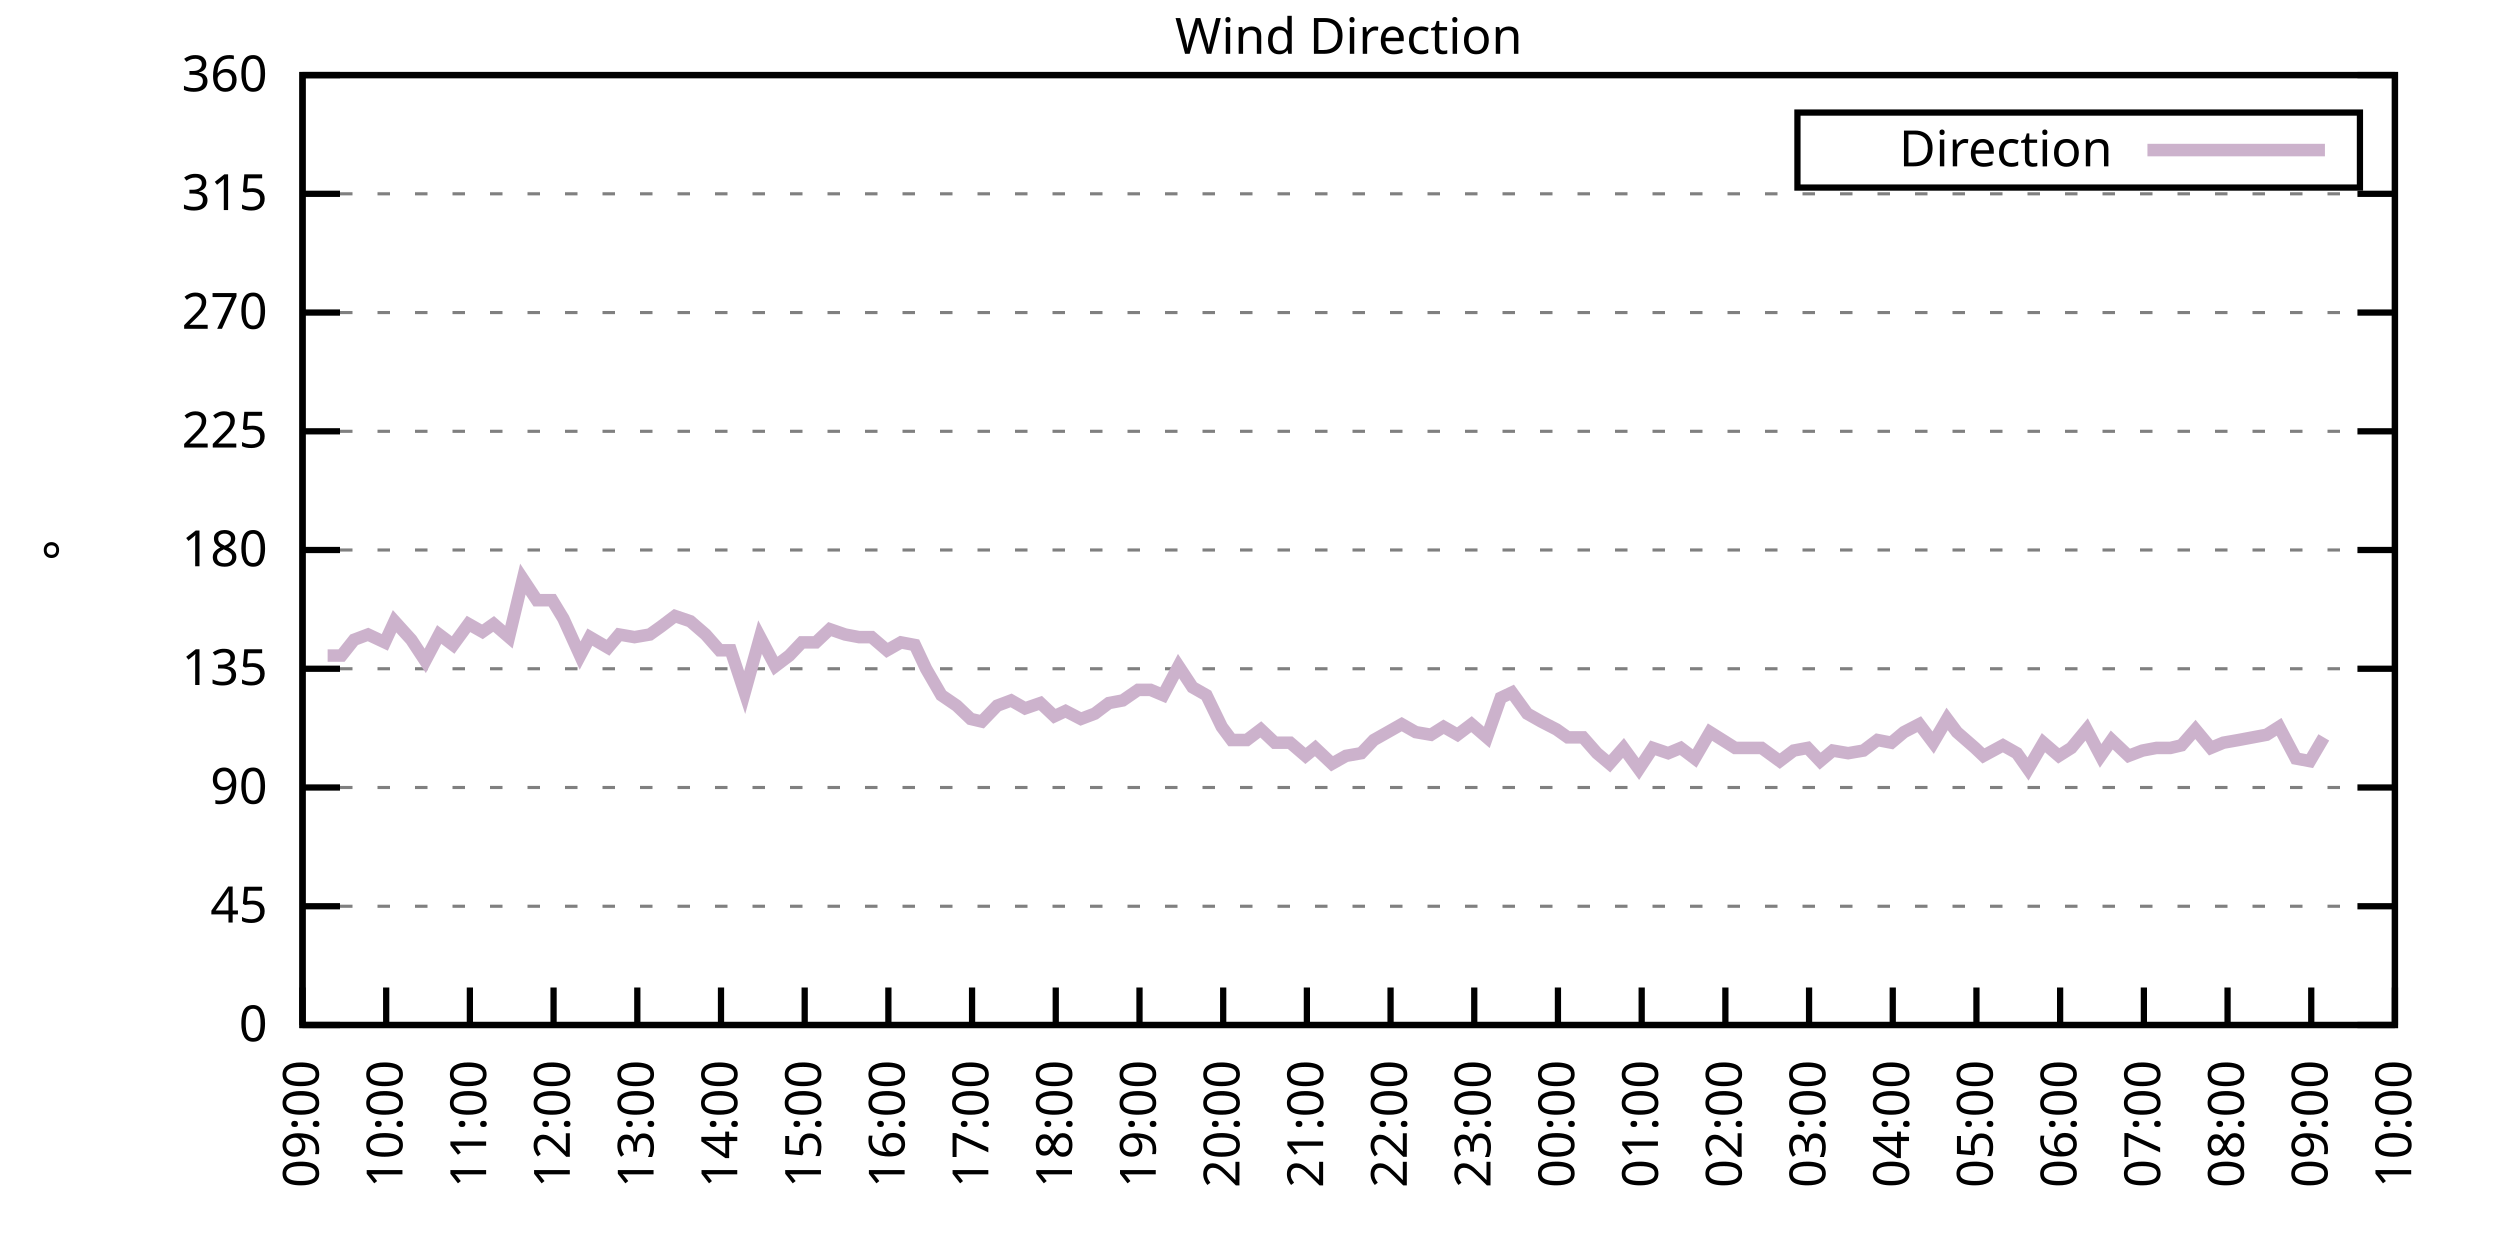
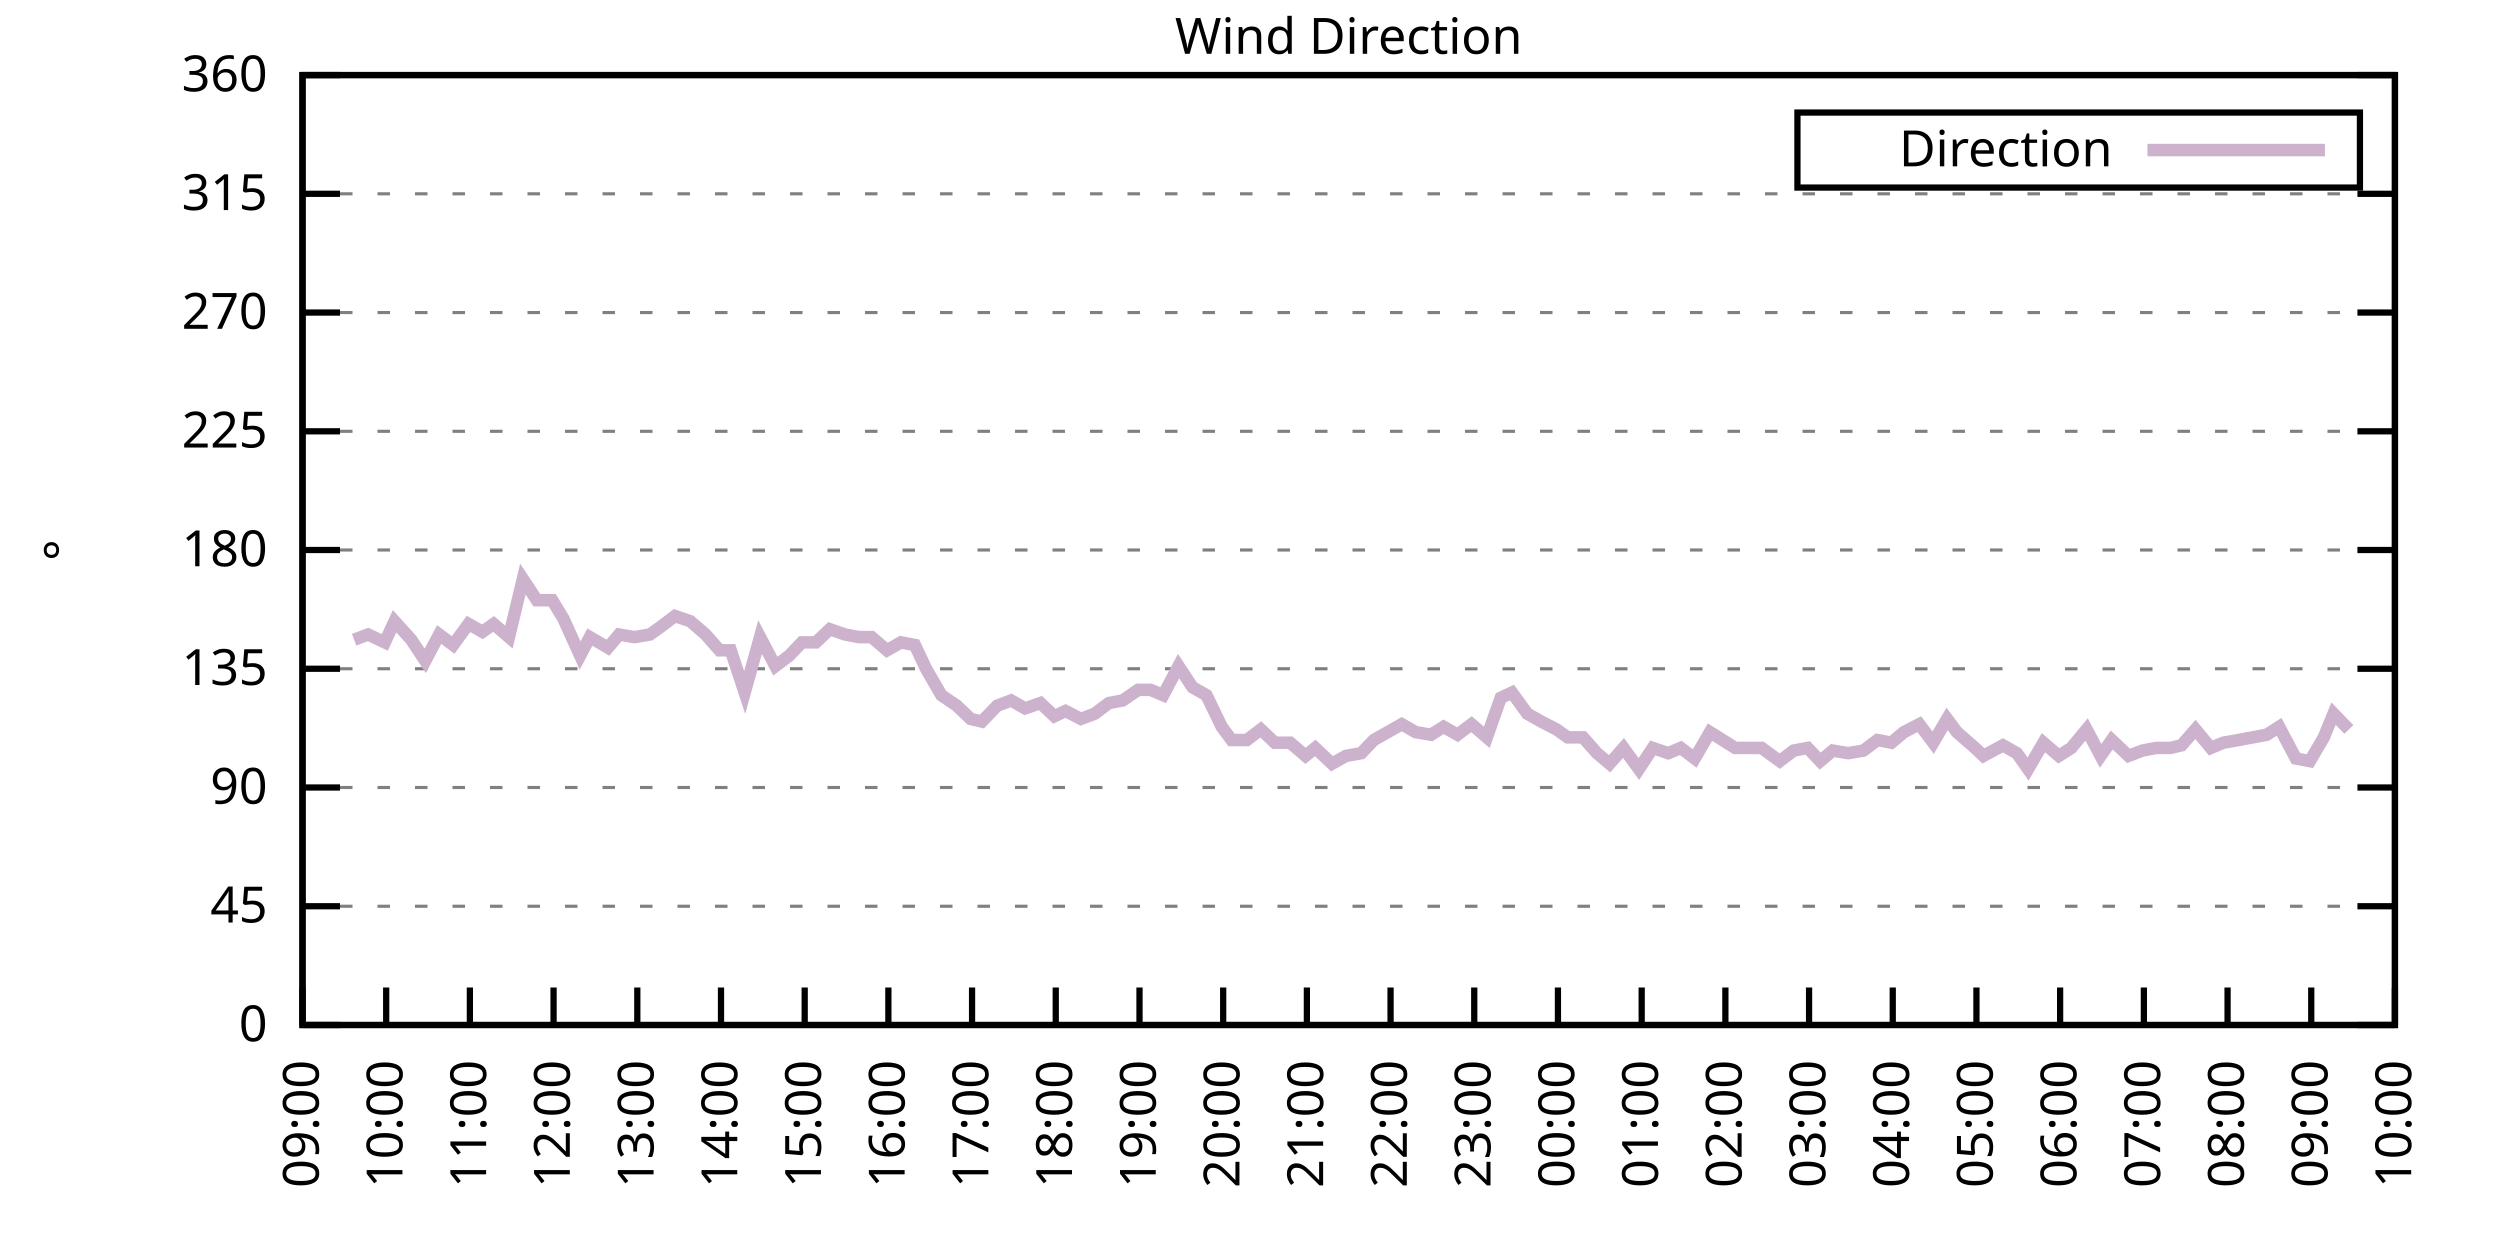
<svg xmlns="http://www.w3.org/2000/svg" xmlns:xlink="http://www.w3.org/1999/xlink" width="400" height="200" viewBox="0 0 400 200">
  <g id="gnuplot_canvas">
    <rect x="0" y="0" width="400" height="200" fill="none" />
    <defs>
      <circle id="gpDot" r="0.5" stroke-width="0.5" stroke="currentColor" />
      <path id="gpPt0" stroke-width="0.333" stroke="currentColor" d="M-1,0 h2 M0,-1 v2" />
      <path id="gpPt1" stroke-width="0.333" stroke="currentColor" d="M-1,-1 L1,1 M1,-1 L-1,1" />
      <path id="gpPt2" stroke-width="0.333" stroke="currentColor" d="M-1,0 L1,0 M0,-1 L0,1 M-1,-1 L1,1 M-1,1 L1,-1" />
      <rect id="gpPt3" stroke-width="0.333" stroke="currentColor" x="-1" y="-1" width="2" height="2" />
      <rect id="gpPt4" stroke-width="0.333" stroke="currentColor" fill="currentColor" x="-1" y="-1" width="2" height="2" />
      <circle id="gpPt5" stroke-width="0.333" stroke="currentColor" cx="0" cy="0" r="1" />
      <use xlink:href="#gpPt5" id="gpPt6" fill="currentColor" stroke="none" />
      <path id="gpPt7" stroke-width="0.333" stroke="currentColor" d="M0,-1.33 L-1.33,0.67 L1.33,0.67 z" />
      <use xlink:href="#gpPt7" id="gpPt8" fill="currentColor" stroke="none" />
      <use xlink:href="#gpPt7" id="gpPt9" stroke="currentColor" transform="rotate(180)" />
      <use xlink:href="#gpPt9" id="gpPt10" fill="currentColor" stroke="none" />
      <use xlink:href="#gpPt3" id="gpPt11" stroke="currentColor" transform="rotate(45)" />
      <use xlink:href="#gpPt11" id="gpPt12" fill="currentColor" stroke="none" />
      <path id="gpPt13" stroke-width="0.333" stroke="currentColor" d="M0,1.330 L1.265,0.411 L0.782,-1.067 L-0.782,-1.076 L-1.265,0.411 z" />
      <use xlink:href="#gpPt13" id="gpPt14" fill="currentColor" stroke="none" />
      <filter id="textbox" filterUnits="objectBoundingBox" x="0" y="0" height="1" width="1">
        <feFlood flood-color="white" flood-opacity="1" result="bgnd" />
        <feComposite in="SourceGraphic" in2="bgnd" operator="atop" />
      </filter>
      <filter id="greybox" filterUnits="objectBoundingBox" x="0" y="0" height="1" width="1">
        <feFlood flood-color="lightgrey" flood-opacity="1" result="grey" />
        <feComposite in="SourceGraphic" in2="grey" operator="atop" />
      </filter>
    </defs>
    <g fill="none" color="white" stroke="currentColor" stroke-width="1.00" stroke-linecap="butt" stroke-linejoin="miter">
</g>
    <g fill="none" color="black" stroke="currentColor" stroke-width="1.00" stroke-linecap="butt" stroke-linejoin="miter">
      <g stroke="none" shape-rendering="crispEdges">
        <polygon fill="rgb(255, 255, 255)" points="48.40,164.00 383.18,164.00 383.18,12.02 48.40,12.02 " />
      </g>
    </g>
    <g fill="none" color="black" stroke="currentColor" stroke-width="1.00" stroke-linecap="butt" stroke-linejoin="miter">
</g>
    <g fill="none" color="black" stroke="black" stroke-width="0.50" stroke-linecap="butt" stroke-linejoin="miter">
</g>
    <g fill="none" color="gray" stroke="currentColor" stroke-width="0.50" stroke-linecap="butt" stroke-linejoin="miter">
      <path stroke="gray" stroke-dasharray="2,4" class="gridline" d="M48.40,164.00 L383.19,164.00  " />
    </g>
    <g fill="none" color="gray" stroke="gray" stroke-width="1.00" stroke-linecap="butt" stroke-linejoin="miter">
</g>
    <g fill="none" color="black" stroke="currentColor" stroke-width="1.00" stroke-linecap="butt" stroke-linejoin="miter">
      <path stroke="black" d="M48.40,164.00 L54.40,164.00 M383.19,164.00 L377.19,164.00  " />
      <g transform="translate(42.80,166.60)" stroke="none" fill="black" font-family="Sans" font-size="8.00" text-anchor="end">
        <text>
          <tspan font-family="Sans"> 0</tspan>
        </text>
      </g>
    </g>
    <g fill="none" color="black" stroke="currentColor" stroke-width="1.00" stroke-linecap="butt" stroke-linejoin="miter">
</g>
    <g fill="none" color="black" stroke="black" stroke-width="0.50" stroke-linecap="butt" stroke-linejoin="miter">
</g>
    <g fill="none" color="gray" stroke="currentColor" stroke-width="0.50" stroke-linecap="butt" stroke-linejoin="miter">
      <path stroke="gray" stroke-dasharray="2,4" class="gridline" d="M48.40,145.00 L383.19,145.00  " />
    </g>
    <g fill="none" color="gray" stroke="gray" stroke-width="1.00" stroke-linecap="butt" stroke-linejoin="miter">
</g>
    <g fill="none" color="black" stroke="currentColor" stroke-width="1.00" stroke-linecap="butt" stroke-linejoin="miter">
      <path stroke="black" d="M48.40,145.00 L54.40,145.00 M383.19,145.00 L377.19,145.00  " />
      <g transform="translate(42.80,147.60)" stroke="none" fill="black" font-family="Sans" font-size="8.00" text-anchor="end">
        <text>
          <tspan font-family="Sans"> 45</tspan>
        </text>
      </g>
    </g>
    <g fill="none" color="black" stroke="currentColor" stroke-width="1.00" stroke-linecap="butt" stroke-linejoin="miter">
</g>
    <g fill="none" color="black" stroke="black" stroke-width="0.50" stroke-linecap="butt" stroke-linejoin="miter">
</g>
    <g fill="none" color="gray" stroke="currentColor" stroke-width="0.50" stroke-linecap="butt" stroke-linejoin="miter">
      <path stroke="gray" stroke-dasharray="2,4" class="gridline" d="M48.40,126.00 L383.19,126.00  " />
    </g>
    <g fill="none" color="gray" stroke="gray" stroke-width="1.00" stroke-linecap="butt" stroke-linejoin="miter">
</g>
    <g fill="none" color="black" stroke="currentColor" stroke-width="1.00" stroke-linecap="butt" stroke-linejoin="miter">
      <path stroke="black" d="M48.40,126.00 L54.40,126.00 M383.19,126.00 L377.19,126.00  " />
      <g transform="translate(42.80,128.60)" stroke="none" fill="black" font-family="Sans" font-size="8.00" text-anchor="end">
        <text>
          <tspan font-family="Sans"> 90</tspan>
        </text>
      </g>
    </g>
    <g fill="none" color="black" stroke="currentColor" stroke-width="1.00" stroke-linecap="butt" stroke-linejoin="miter">
</g>
    <g fill="none" color="black" stroke="black" stroke-width="0.50" stroke-linecap="butt" stroke-linejoin="miter">
</g>
    <g fill="none" color="gray" stroke="currentColor" stroke-width="0.50" stroke-linecap="butt" stroke-linejoin="miter">
      <path stroke="gray" stroke-dasharray="2,4" class="gridline" d="M48.40,107.00 L383.19,107.00  " />
    </g>
    <g fill="none" color="gray" stroke="gray" stroke-width="1.00" stroke-linecap="butt" stroke-linejoin="miter">
</g>
    <g fill="none" color="black" stroke="currentColor" stroke-width="1.00" stroke-linecap="butt" stroke-linejoin="miter">
      <path stroke="black" d="M48.40,107.00 L54.40,107.00 M383.19,107.00 L377.19,107.00  " />
      <g transform="translate(42.80,109.60)" stroke="none" fill="black" font-family="Sans" font-size="8.00" text-anchor="end">
        <text>
          <tspan font-family="Sans"> 135</tspan>
        </text>
      </g>
    </g>
    <g fill="none" color="black" stroke="currentColor" stroke-width="1.00" stroke-linecap="butt" stroke-linejoin="miter">
</g>
    <g fill="none" color="black" stroke="black" stroke-width="0.50" stroke-linecap="butt" stroke-linejoin="miter">
</g>
    <g fill="none" color="gray" stroke="currentColor" stroke-width="0.50" stroke-linecap="butt" stroke-linejoin="miter">
      <path stroke="gray" stroke-dasharray="2,4" class="gridline" d="M48.40,88.00 L383.19,88.00  " />
    </g>
    <g fill="none" color="gray" stroke="gray" stroke-width="1.00" stroke-linecap="butt" stroke-linejoin="miter">
</g>
    <g fill="none" color="black" stroke="currentColor" stroke-width="1.00" stroke-linecap="butt" stroke-linejoin="miter">
      <path stroke="black" d="M48.40,88.00 L54.40,88.00 M383.19,88.00 L377.19,88.00  " />
      <g transform="translate(42.80,90.60)" stroke="none" fill="black" font-family="Sans" font-size="8.00" text-anchor="end">
        <text>
          <tspan font-family="Sans"> 180</tspan>
        </text>
      </g>
    </g>
    <g fill="none" color="black" stroke="currentColor" stroke-width="1.00" stroke-linecap="butt" stroke-linejoin="miter">
</g>
    <g fill="none" color="black" stroke="black" stroke-width="0.50" stroke-linecap="butt" stroke-linejoin="miter">
</g>
    <g fill="none" color="gray" stroke="currentColor" stroke-width="0.50" stroke-linecap="butt" stroke-linejoin="miter">
      <path stroke="gray" stroke-dasharray="2,4" class="gridline" d="M48.40,69.01 L383.19,69.01  " />
    </g>
    <g fill="none" color="gray" stroke="gray" stroke-width="1.00" stroke-linecap="butt" stroke-linejoin="miter">
</g>
    <g fill="none" color="black" stroke="currentColor" stroke-width="1.00" stroke-linecap="butt" stroke-linejoin="miter">
      <path stroke="black" d="M48.40,69.01 L54.40,69.01 M383.19,69.01 L377.19,69.01  " />
      <g transform="translate(42.80,71.61)" stroke="none" fill="black" font-family="Sans" font-size="8.00" text-anchor="end">
        <text>
          <tspan font-family="Sans"> 225</tspan>
        </text>
      </g>
    </g>
    <g fill="none" color="black" stroke="currentColor" stroke-width="1.00" stroke-linecap="butt" stroke-linejoin="miter">
</g>
    <g fill="none" color="black" stroke="black" stroke-width="0.50" stroke-linecap="butt" stroke-linejoin="miter">
</g>
    <g fill="none" color="gray" stroke="currentColor" stroke-width="0.50" stroke-linecap="butt" stroke-linejoin="miter">
      <path stroke="gray" stroke-dasharray="2,4" class="gridline" d="M48.40,50.01 L383.19,50.01  " />
    </g>
    <g fill="none" color="gray" stroke="gray" stroke-width="1.00" stroke-linecap="butt" stroke-linejoin="miter">
</g>
    <g fill="none" color="black" stroke="currentColor" stroke-width="1.00" stroke-linecap="butt" stroke-linejoin="miter">
      <path stroke="black" d="M48.40,50.01 L54.40,50.01 M383.19,50.01 L377.19,50.01  " />
      <g transform="translate(42.80,52.61)" stroke="none" fill="black" font-family="Sans" font-size="8.00" text-anchor="end">
        <text>
          <tspan font-family="Sans"> 270</tspan>
        </text>
      </g>
    </g>
    <g fill="none" color="black" stroke="currentColor" stroke-width="1.00" stroke-linecap="butt" stroke-linejoin="miter">
</g>
    <g fill="none" color="black" stroke="black" stroke-width="0.50" stroke-linecap="butt" stroke-linejoin="miter">
</g>
    <g fill="none" color="gray" stroke="currentColor" stroke-width="0.50" stroke-linecap="butt" stroke-linejoin="miter">
      <path stroke="gray" stroke-dasharray="2,4" class="gridline" d="M48.40,31.01 L383.19,31.01  " />
    </g>
    <g fill="none" color="gray" stroke="gray" stroke-width="1.00" stroke-linecap="butt" stroke-linejoin="miter">
</g>
    <g fill="none" color="black" stroke="currentColor" stroke-width="1.00" stroke-linecap="butt" stroke-linejoin="miter">
      <path stroke="black" d="M48.40,31.01 L54.40,31.01 M383.19,31.01 L377.19,31.01  " />
      <g transform="translate(42.80,33.61)" stroke="none" fill="black" font-family="Sans" font-size="8.00" text-anchor="end">
        <text>
          <tspan font-family="Sans"> 315</tspan>
        </text>
      </g>
    </g>
    <g fill="none" color="black" stroke="currentColor" stroke-width="1.00" stroke-linecap="butt" stroke-linejoin="miter">
</g>
    <g fill="none" color="black" stroke="black" stroke-width="0.50" stroke-linecap="butt" stroke-linejoin="miter">
</g>
    <g fill="none" color="gray" stroke="currentColor" stroke-width="0.50" stroke-linecap="butt" stroke-linejoin="miter">
      <path stroke="gray" stroke-dasharray="2,4" class="gridline" d="M48.40,12.01 L383.19,12.01  " />
    </g>
    <g fill="none" color="gray" stroke="gray" stroke-width="1.00" stroke-linecap="butt" stroke-linejoin="miter">
</g>
    <g fill="none" color="black" stroke="currentColor" stroke-width="1.00" stroke-linecap="butt" stroke-linejoin="miter">
      <path stroke="black" d="M48.40,12.01 L54.40,12.01 M383.19,12.01 L377.19,12.01  " />
      <g transform="translate(42.80,14.61)" stroke="none" fill="black" font-family="Sans" font-size="8.00" text-anchor="end">
        <text>
          <tspan font-family="Sans"> 360</tspan>
        </text>
      </g>
    </g>
    <g fill="none" color="black" stroke="currentColor" stroke-width="1.00" stroke-linecap="butt" stroke-linejoin="miter">
      <path stroke="black" d="M48.40,164.00 L48.40,158.00  " />
      <g transform="translate(51.00,169.60) rotate(270.00)" stroke="none" fill="black" font-family="Sans" font-size="8.00" text-anchor="end">
        <text>
          <tspan font-family="Sans">09:00</tspan>
        </text>
      </g>
    </g>
    <g fill="none" color="black" stroke="currentColor" stroke-width="1.00" stroke-linecap="butt" stroke-linejoin="miter">
      <path stroke="black" d="M61.79,164.00 L61.79,158.00  " />
      <g transform="translate(64.39,169.60) rotate(270.00)" stroke="none" fill="black" font-family="Sans" font-size="8.00" text-anchor="end">
        <text>
          <tspan font-family="Sans">10:00</tspan>
        </text>
      </g>
    </g>
    <g fill="none" color="black" stroke="currentColor" stroke-width="1.00" stroke-linecap="butt" stroke-linejoin="miter">
      <path stroke="black" d="M75.18,164.00 L75.18,158.00  " />
      <g transform="translate(77.78,169.60) rotate(270.00)" stroke="none" fill="black" font-family="Sans" font-size="8.00" text-anchor="end">
        <text>
          <tspan font-family="Sans">11:00</tspan>
        </text>
      </g>
    </g>
    <g fill="none" color="black" stroke="currentColor" stroke-width="1.00" stroke-linecap="butt" stroke-linejoin="miter">
      <path stroke="black" d="M88.57,164.00 L88.57,158.00  " />
      <g transform="translate(91.17,169.60) rotate(270.00)" stroke="none" fill="black" font-family="Sans" font-size="8.00" text-anchor="end">
        <text>
          <tspan font-family="Sans">12:00</tspan>
        </text>
      </g>
    </g>
    <g fill="none" color="black" stroke="currentColor" stroke-width="1.00" stroke-linecap="butt" stroke-linejoin="miter">
      <path stroke="black" d="M101.97,164.00 L101.97,158.00  " />
      <g transform="translate(104.57,169.60) rotate(270.00)" stroke="none" fill="black" font-family="Sans" font-size="8.00" text-anchor="end">
        <text>
          <tspan font-family="Sans">13:00</tspan>
        </text>
      </g>
    </g>
    <g fill="none" color="black" stroke="currentColor" stroke-width="1.00" stroke-linecap="butt" stroke-linejoin="miter">
      <path stroke="black" d="M115.36,164.00 L115.36,158.00  " />
      <g transform="translate(117.96,169.60) rotate(270.00)" stroke="none" fill="black" font-family="Sans" font-size="8.00" text-anchor="end">
        <text>
          <tspan font-family="Sans">14:00</tspan>
        </text>
      </g>
    </g>
    <g fill="none" color="black" stroke="currentColor" stroke-width="1.00" stroke-linecap="butt" stroke-linejoin="miter">
      <path stroke="black" d="M128.75,164.00 L128.75,158.00  " />
      <g transform="translate(131.35,169.60) rotate(270.00)" stroke="none" fill="black" font-family="Sans" font-size="8.00" text-anchor="end">
        <text>
          <tspan font-family="Sans">15:00</tspan>
        </text>
      </g>
    </g>
    <g fill="none" color="black" stroke="currentColor" stroke-width="1.00" stroke-linecap="butt" stroke-linejoin="miter">
      <path stroke="black" d="M142.14,164.00 L142.14,158.00  " />
      <g transform="translate(144.74,169.60) rotate(270.00)" stroke="none" fill="black" font-family="Sans" font-size="8.00" text-anchor="end">
        <text>
          <tspan font-family="Sans">16:00</tspan>
        </text>
      </g>
    </g>
    <g fill="none" color="black" stroke="currentColor" stroke-width="1.00" stroke-linecap="butt" stroke-linejoin="miter">
      <path stroke="black" d="M155.53,164.00 L155.53,158.00  " />
      <g transform="translate(158.13,169.60) rotate(270.00)" stroke="none" fill="black" font-family="Sans" font-size="8.00" text-anchor="end">
        <text>
          <tspan font-family="Sans">17:00</tspan>
        </text>
      </g>
    </g>
    <g fill="none" color="black" stroke="currentColor" stroke-width="1.00" stroke-linecap="butt" stroke-linejoin="miter">
      <path stroke="black" d="M168.92,164.00 L168.92,158.00  " />
      <g transform="translate(171.52,169.60) rotate(270.00)" stroke="none" fill="black" font-family="Sans" font-size="8.00" text-anchor="end">
        <text>
          <tspan font-family="Sans">18:00</tspan>
        </text>
      </g>
    </g>
    <g fill="none" color="black" stroke="currentColor" stroke-width="1.00" stroke-linecap="butt" stroke-linejoin="miter">
      <path stroke="black" d="M182.32,164.00 L182.32,158.00  " />
      <g transform="translate(184.92,169.60) rotate(270.00)" stroke="none" fill="black" font-family="Sans" font-size="8.00" text-anchor="end">
        <text>
          <tspan font-family="Sans">19:00</tspan>
        </text>
      </g>
    </g>
    <g fill="none" color="black" stroke="currentColor" stroke-width="1.00" stroke-linecap="butt" stroke-linejoin="miter">
      <path stroke="black" d="M195.71,164.00 L195.71,158.00  " />
      <g transform="translate(198.31,169.60) rotate(270.00)" stroke="none" fill="black" font-family="Sans" font-size="8.00" text-anchor="end">
        <text>
          <tspan font-family="Sans">20:00</tspan>
        </text>
      </g>
    </g>
    <g fill="none" color="black" stroke="currentColor" stroke-width="1.00" stroke-linecap="butt" stroke-linejoin="miter">
      <path stroke="black" d="M209.10,164.00 L209.10,158.00  " />
      <g transform="translate(211.70,169.60) rotate(270.00)" stroke="none" fill="black" font-family="Sans" font-size="8.00" text-anchor="end">
        <text>
          <tspan font-family="Sans">21:00</tspan>
        </text>
      </g>
    </g>
    <g fill="none" color="black" stroke="currentColor" stroke-width="1.00" stroke-linecap="butt" stroke-linejoin="miter">
      <path stroke="black" d="M222.49,164.00 L222.49,158.00  " />
      <g transform="translate(225.09,169.60) rotate(270.00)" stroke="none" fill="black" font-family="Sans" font-size="8.00" text-anchor="end">
        <text>
          <tspan font-family="Sans">22:00</tspan>
        </text>
      </g>
    </g>
    <g fill="none" color="black" stroke="currentColor" stroke-width="1.00" stroke-linecap="butt" stroke-linejoin="miter">
      <path stroke="black" d="M235.88,164.00 L235.88,158.00  " />
      <g transform="translate(238.48,169.60) rotate(270.00)" stroke="none" fill="black" font-family="Sans" font-size="8.00" text-anchor="end">
        <text>
          <tspan font-family="Sans">23:00</tspan>
        </text>
      </g>
    </g>
    <g fill="none" color="black" stroke="currentColor" stroke-width="1.00" stroke-linecap="butt" stroke-linejoin="miter">
      <path stroke="black" d="M249.27,164.00 L249.27,158.00  " />
      <g transform="translate(251.87,169.60) rotate(270.00)" stroke="none" fill="black" font-family="Sans" font-size="8.00" text-anchor="end">
        <text>
          <tspan font-family="Sans">00:00</tspan>
        </text>
      </g>
    </g>
    <g fill="none" color="black" stroke="currentColor" stroke-width="1.00" stroke-linecap="butt" stroke-linejoin="miter">
      <path stroke="black" d="M262.67,164.00 L262.67,158.00  " />
      <g transform="translate(265.27,169.60) rotate(270.00)" stroke="none" fill="black" font-family="Sans" font-size="8.00" text-anchor="end">
        <text>
          <tspan font-family="Sans">01:00</tspan>
        </text>
      </g>
    </g>
    <g fill="none" color="black" stroke="currentColor" stroke-width="1.00" stroke-linecap="butt" stroke-linejoin="miter">
      <path stroke="black" d="M276.06,164.00 L276.06,158.00  " />
      <g transform="translate(278.66,169.60) rotate(270.00)" stroke="none" fill="black" font-family="Sans" font-size="8.00" text-anchor="end">
        <text>
          <tspan font-family="Sans">02:00</tspan>
        </text>
      </g>
    </g>
    <g fill="none" color="black" stroke="currentColor" stroke-width="1.00" stroke-linecap="butt" stroke-linejoin="miter">
      <path stroke="black" d="M289.45,164.00 L289.45,158.00  " />
      <g transform="translate(292.05,169.60) rotate(270.00)" stroke="none" fill="black" font-family="Sans" font-size="8.00" text-anchor="end">
        <text>
          <tspan font-family="Sans">03:00</tspan>
        </text>
      </g>
    </g>
    <g fill="none" color="black" stroke="currentColor" stroke-width="1.00" stroke-linecap="butt" stroke-linejoin="miter">
      <path stroke="black" d="M302.84,164.00 L302.84,158.00  " />
      <g transform="translate(305.44,169.60) rotate(270.00)" stroke="none" fill="black" font-family="Sans" font-size="8.00" text-anchor="end">
        <text>
          <tspan font-family="Sans">04:00</tspan>
        </text>
      </g>
    </g>
    <g fill="none" color="black" stroke="currentColor" stroke-width="1.00" stroke-linecap="butt" stroke-linejoin="miter">
      <path stroke="black" d="M316.23,164.00 L316.23,158.00  " />
      <g transform="translate(318.83,169.60) rotate(270.00)" stroke="none" fill="black" font-family="Sans" font-size="8.00" text-anchor="end">
        <text>
          <tspan font-family="Sans">05:00</tspan>
        </text>
      </g>
    </g>
    <g fill="none" color="black" stroke="currentColor" stroke-width="1.00" stroke-linecap="butt" stroke-linejoin="miter">
      <path stroke="black" d="M329.62,164.00 L329.62,158.00  " />
      <g transform="translate(332.22,169.60) rotate(270.00)" stroke="none" fill="black" font-family="Sans" font-size="8.00" text-anchor="end">
        <text>
          <tspan font-family="Sans">06:00</tspan>
        </text>
      </g>
    </g>
    <g fill="none" color="black" stroke="currentColor" stroke-width="1.00" stroke-linecap="butt" stroke-linejoin="miter">
      <path stroke="black" d="M343.02,164.00 L343.02,158.00  " />
      <g transform="translate(345.62,169.60) rotate(270.00)" stroke="none" fill="black" font-family="Sans" font-size="8.00" text-anchor="end">
        <text>
          <tspan font-family="Sans">07:00</tspan>
        </text>
      </g>
    </g>
    <g fill="none" color="black" stroke="currentColor" stroke-width="1.00" stroke-linecap="butt" stroke-linejoin="miter">
      <path stroke="black" d="M356.41,164.00 L356.41,158.00  " />
      <g transform="translate(359.01,169.60) rotate(270.00)" stroke="none" fill="black" font-family="Sans" font-size="8.00" text-anchor="end">
        <text>
          <tspan font-family="Sans">08:00</tspan>
        </text>
      </g>
    </g>
    <g fill="none" color="black" stroke="currentColor" stroke-width="1.00" stroke-linecap="butt" stroke-linejoin="miter">
      <path stroke="black" d="M369.80,164.00 L369.80,158.00  " />
      <g transform="translate(372.40,169.60) rotate(270.00)" stroke="none" fill="black" font-family="Sans" font-size="8.00" text-anchor="end">
        <text>
          <tspan font-family="Sans">09:00</tspan>
        </text>
      </g>
    </g>
    <g fill="none" color="black" stroke="currentColor" stroke-width="1.00" stroke-linecap="butt" stroke-linejoin="miter">
      <path stroke="black" d="M383.19,164.00 L383.19,158.00  " />
      <g transform="translate(385.79,169.60) rotate(270.00)" stroke="none" fill="black" font-family="Sans" font-size="8.00" text-anchor="end">
        <text>
          <tspan font-family="Sans">10:00</tspan>
        </text>
      </g>
    </g>
    <g fill="none" color="black" stroke="currentColor" stroke-width="1.00" stroke-linecap="butt" stroke-linejoin="miter">
</g>
    <g fill="none" color="black" stroke="currentColor" stroke-width="1.00" stroke-linecap="butt" stroke-linejoin="miter">
      <path stroke="black" d="M48.40,12.01 L48.40,164.00 L383.19,164.00 L383.19,12.01 L48.40,12.01 Z  " />
    </g>
    <g fill="none" color="black" stroke="currentColor" stroke-width="1.00" stroke-linecap="butt" stroke-linejoin="miter">
</g>
    <g fill="none" color="black" stroke="currentColor" stroke-width="1.00" stroke-linecap="butt" stroke-linejoin="miter">
      <path stroke="black" d="M287.59,30.01 L287.59,18.01 L377.59,18.01 L377.59,30.01 L287.59,30.01 Z  " />
    </g>
    <g id="Wind_direction_plot_1">
      <g fill="none" color="white" stroke="black" stroke-width="2.00" stroke-linecap="butt" stroke-linejoin="miter">
</g>
      <g fill="none" color="black" stroke="currentColor" stroke-width="2.00" stroke-linecap="butt" stroke-linejoin="miter">
        <g transform="translate(337.99,26.61)" stroke="none" fill="black" font-family="Sans" font-size="8.00" text-anchor="end">
          <text>
            <tspan font-family="Sans">Direction</tspan>
          </text>
        </g>
      </g>
      <g fill="none" color="black" stroke="currentColor" stroke-width="2.00" stroke-linecap="butt" stroke-linejoin="miter">
-         <path stroke="rgb(204, 178, 204)" d="M343.59,24.01 L371.99,24.01 M52.42,104.89 L54.65,104.89 L56.66,102.36 L58.89,101.52 L61.57,102.78 L63.13,99.40   L65.81,102.36 L68.04,105.74 L70.27,101.52 L72.50,103.20 L74.96,99.83 L77.19,101.09 L78.98,99.83 L81.43,101.94   L83.66,92.65 L85.90,96.03 L88.35,96.03 L90.14,98.98 L92.82,104.89 L94.38,101.94 L97.28,103.63 L99.06,101.52   L101.52,101.94 L103.98,101.52 L105.76,100.25 L107.99,98.56 L110.45,99.40 L112.90,101.52 L115.13,104.05 L116.92,104.05   L119.15,110.80 L121.61,101.94 L124.06,106.58 L126.29,104.89 L128.30,102.78 L130.54,102.78 L132.77,100.67 L135.22,101.52   L137.45,101.94 L139.46,101.94 L141.92,104.05 L144.15,102.78 L146.38,103.20 L148.17,107.00 L150.62,111.23 L153.08,112.91   L155.31,115.03 L157.10,115.45 L159.55,112.91 L161.78,112.07 L164.01,113.34 L166.47,112.49 L168.70,114.60 L170.49,113.76   L172.94,115.03 L175.17,114.18 L177.41,112.49 L179.64,112.07 L182.09,110.38 L184.10,110.38 L186.11,111.23 L188.57,106.58   L190.80,109.96 L193.03,111.23 L195.48,116.29 L197.05,118.40 L199.50,118.40 L201.73,116.71 L203.97,118.83 L206.42,118.83   L208.88,120.94 L210.44,119.67 L213.12,122.20 L215.35,120.94 L217.80,120.51 L219.81,118.40 L222.04,117.14 L224.28,115.87   L226.51,117.14 L228.96,117.56 L230.97,116.29 L233.20,117.56 L235.44,115.87 L237.89,117.98 L240.12,111.65 L241.91,110.80   L244.36,114.18 L246.60,115.45 L249.05,116.71 L250.84,117.98 L253.29,117.98 L255.52,120.51 L257.53,122.20 L259.76,119.67   L262.22,123.05 L264.45,119.67 L266.91,120.51 L268.92,119.67 L271.15,121.36 L273.60,117.14 L275.61,118.40 L277.62,119.67   L280.07,119.67 L281.86,119.67 L284.76,121.78 L286.99,120.09 L289.23,119.67 L291.23,121.78 L293.24,120.09 L295.70,120.51   L298.15,120.09 L300.39,118.40 L302.62,118.83 L304.63,117.14 L307.08,115.87 L309.31,118.83 L311.54,115.03 L313.11,117.14   L316.01,119.67 L317.35,120.94 L320.47,119.25 L322.70,120.51 L324.49,123.05 L326.95,118.83 L329.40,120.94 L331.41,119.67   L333.86,116.71 L336.10,120.94 L337.88,118.40 L340.56,120.94 L342.79,120.09 L345.02,119.67 L347.26,119.67 L349.04,119.25   L351.27,116.71 L353.73,119.67 L355.74,118.83 L358.19,118.40 L360.42,117.98 L362.66,117.56 L364.66,116.29 L367.34,121.36   L369.58,121.78 L371.81,117.98  " />
+         <path stroke="rgb(204, 178, 204)" d="M343.59,24.01 L371.99,24.01 M56.66,102.36 L58.89,101.52 L61.57,102.78 L63.13,99.40 L65.81,102.36 L68.04,105.74   L70.27,101.52 L72.50,103.20 L74.96,99.83 L77.19,101.09 L78.98,99.83 L81.43,101.94 L83.66,92.65 L85.90,96.03   L88.35,96.03 L90.14,98.98 L92.82,104.89 L94.38,101.94 L97.28,103.63 L99.06,101.52 L101.52,101.94 L103.98,101.52   L105.76,100.25 L107.99,98.56 L110.45,99.40 L112.90,101.52 L115.13,104.05 L116.92,104.05 L119.15,110.80 L121.61,101.94   L124.06,106.58 L126.29,104.89 L128.30,102.78 L130.54,102.78 L132.77,100.67 L135.22,101.52 L137.45,101.94 L139.46,101.94   L141.92,104.05 L144.15,102.78 L146.38,103.20 L148.17,107.00 L150.62,111.23 L153.08,112.91 L155.31,115.03 L157.10,115.45   L159.55,112.91 L161.78,112.07 L164.01,113.34 L166.47,112.49 L168.70,114.60 L170.49,113.76 L172.94,115.03 L175.17,114.18   L177.41,112.49 L179.64,112.07 L182.09,110.38 L184.10,110.38 L186.11,111.23 L188.57,106.58 L190.80,109.96 L193.03,111.23   L195.48,116.29 L197.05,118.40 L199.50,118.40 L201.73,116.71 L203.97,118.83 L206.42,118.83 L208.88,120.94 L210.44,119.67   L213.12,122.20 L215.35,120.94 L217.80,120.51 L219.81,118.40 L222.04,117.14 L224.28,115.87 L226.51,117.14 L228.96,117.56   L230.97,116.29 L233.20,117.56 L235.44,115.87 L237.89,117.98 L240.12,111.65 L241.91,110.80 L244.36,114.18 L246.60,115.45   L249.05,116.71 L250.84,117.98 L253.29,117.98 L255.52,120.51 L257.53,122.20 L259.76,119.67 L262.22,123.05 L264.45,119.67   L266.91,120.51 L268.92,119.67 L271.15,121.36 L273.60,117.14 L275.61,118.40 L277.62,119.67 L280.07,119.67 L281.86,119.67   L284.76,121.78 L286.99,120.09 L289.23,119.67 L291.23,121.78 L293.24,120.09 L295.70,120.51 L298.15,120.09 L300.39,118.40   L302.62,118.83 L304.63,117.14 L307.08,115.87 L309.31,118.83 L311.54,115.03 L313.11,117.14 L316.01,119.67 L317.35,120.94   L320.47,119.25 L322.70,120.51 L324.49,123.05 L326.95,118.83 L329.40,120.94 L331.41,119.67 L333.86,116.71 L336.10,120.94   L337.88,118.40 L340.56,120.94 L342.79,120.09 L345.02,119.67 L347.26,119.67 L349.04,119.25 L351.27,116.71 L353.73,119.67   L355.74,118.83 L358.19,118.40 L360.42,117.98 L362.66,117.56 L364.66,116.29 L367.34,121.36 L369.58,121.78 L371.81,117.98   L373.37,114.18 L375.82,116.71  " />
      </g>
    </g>
    <g fill="none" color="black" stroke="currentColor" stroke-width="2.00" stroke-linecap="butt" stroke-linejoin="miter">
</g>
    <g fill="none" color="black" stroke="black" stroke-width="1.00" stroke-linecap="butt" stroke-linejoin="miter">
</g>
    <g fill="none" color="black" stroke="currentColor" stroke-width="1.00" stroke-linecap="butt" stroke-linejoin="miter">
      <path stroke="black" d="M48.40,12.01 L48.40,164.00 L383.19,164.00 L383.19,12.01 L48.40,12.01 Z  " />
      <g transform="translate(12.80,88.01) rotate(270.00)" stroke="none" fill="black" font-family="Sans" font-size="8.00" text-anchor="middle">
        <text>
          <tspan font-family="Sans">°</tspan>
        </text>
      </g>
    </g>
    <g fill="none" color="black" stroke="currentColor" stroke-width="1.00" stroke-linecap="butt" stroke-linejoin="miter">
</g>
    <g fill="none" color="black" stroke="currentColor" stroke-width="1.00" stroke-linecap="butt" stroke-linejoin="miter">
      <g transform="translate(215.79,8.61)" stroke="none" fill="black" font-family="Sans" font-size="8.00" text-anchor="middle">
        <text>
          <tspan font-family="Sans">Wind Direction</tspan>
        </text>
      </g>
    </g>
    <g fill="none" color="black" stroke="currentColor" stroke-width="1.00" stroke-linecap="butt" stroke-linejoin="miter">
</g>
  </g>
</svg>
